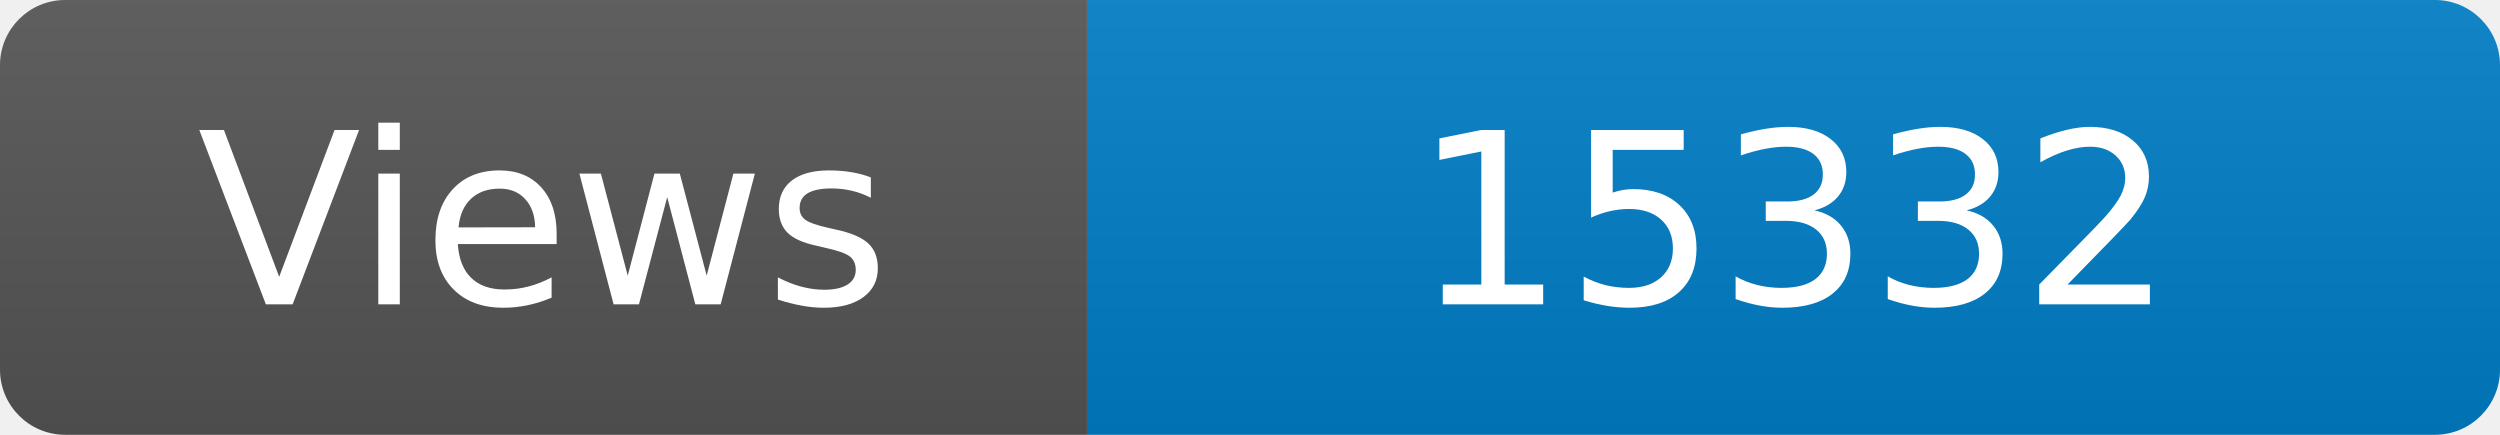
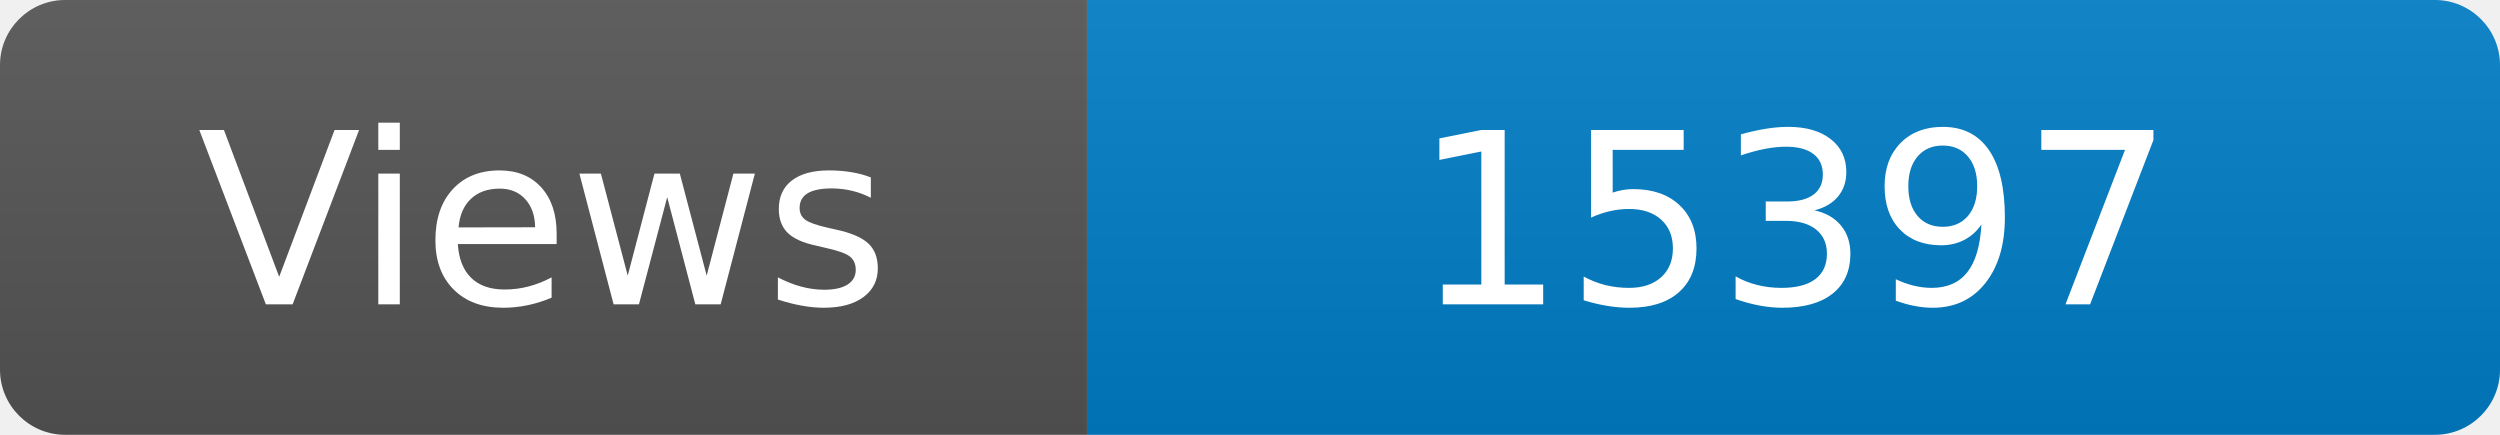
<svg xmlns="http://www.w3.org/2000/svg" width="115" height="20" role="img" aria-label="Maintained?: yes">
  <linearGradient id="s" x2="0" y2="100%">
    <stop offset="0" stop-color="#bbb" stop-opacity=".1" />
    <stop offset="1" stop-opacity=".1" />
  </linearGradient>
  <clipPath id="r">
    <rect width="115" height="20" rx="3" fill="#fff" />
  </clipPath>
  <g clip-path="url(#r)">
    <rect width="50" height="20" fill="#555" />
    <rect x="50" width="160" height="20" fill="#007ec6" />
    <rect width="115" height="20" fill="url(#s)" />
  </g>
  <g fill="#fff" text-anchor="middle" font-family="Verdana,Geneva,DejaVu Sans,sans-serif" font-size="110">
    <text x="250" y="140" transform="scale(.1)" fill="#fff">Views</text>
-     <text x="825" y="140" transform="scale(.1)" fill="#fff">15332</text>
+     <text x="825" y="140" transform="scale(.1)" fill="#fff">15397</text>
  </g>
</svg>
